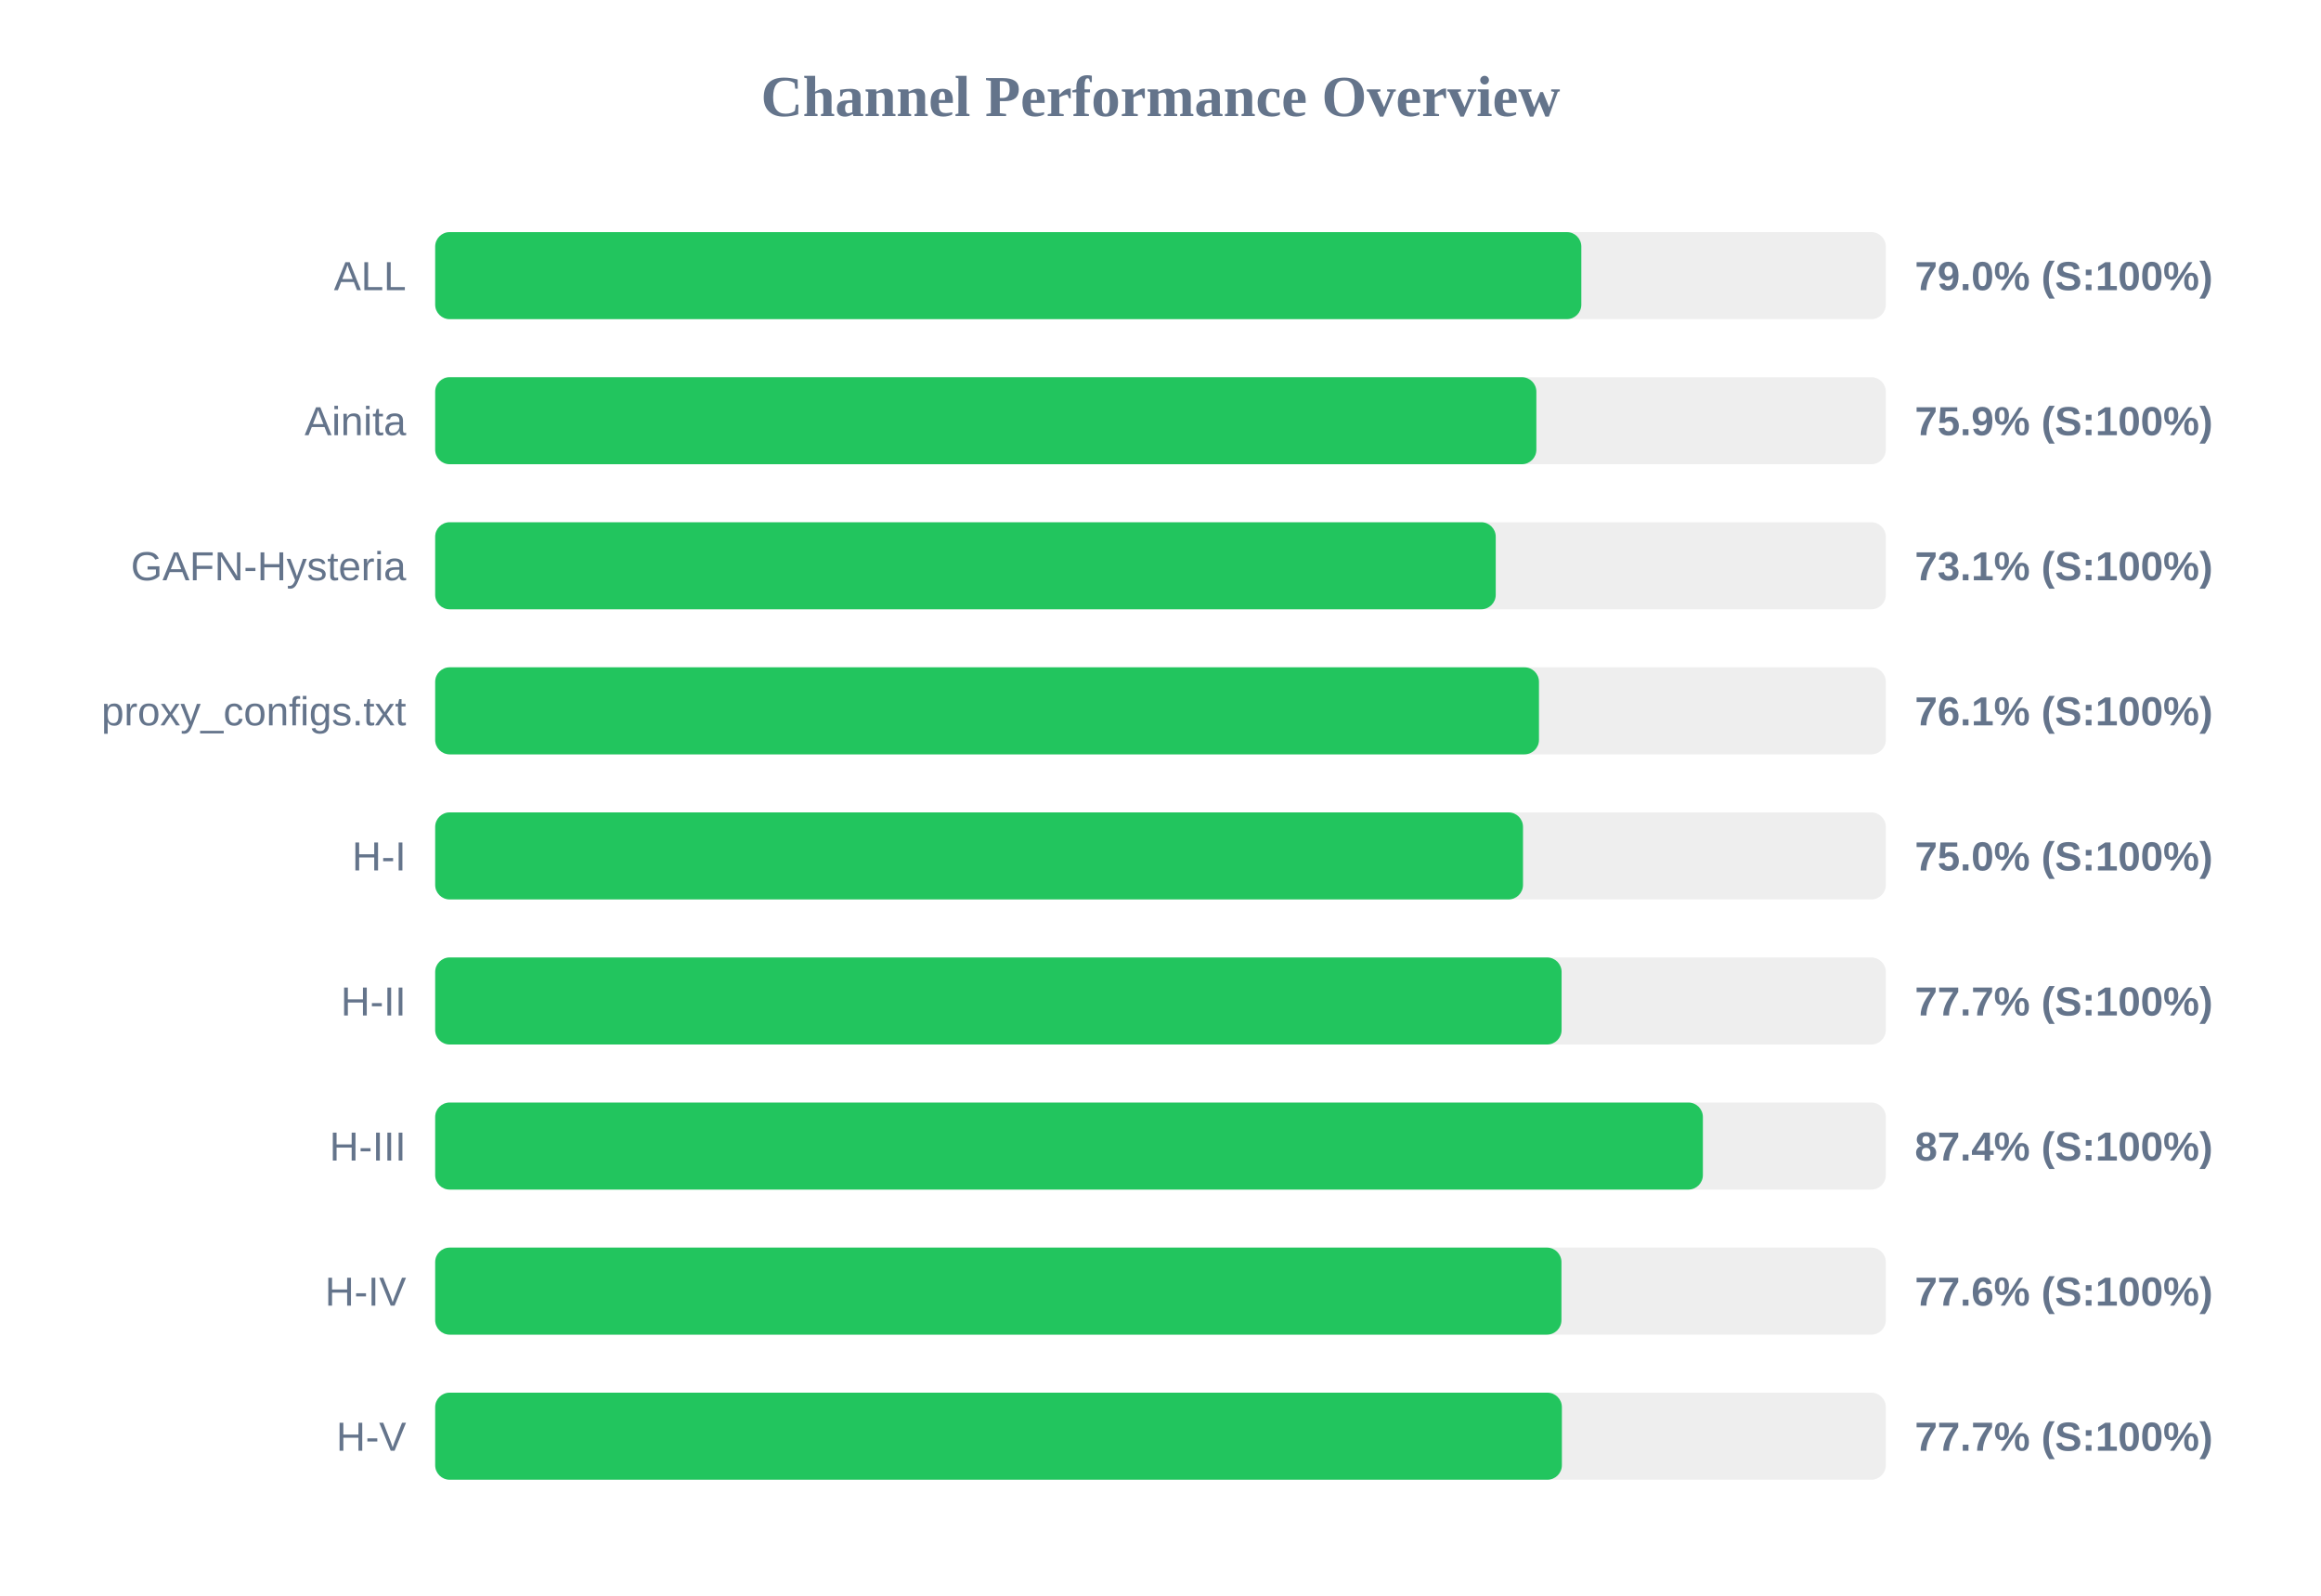
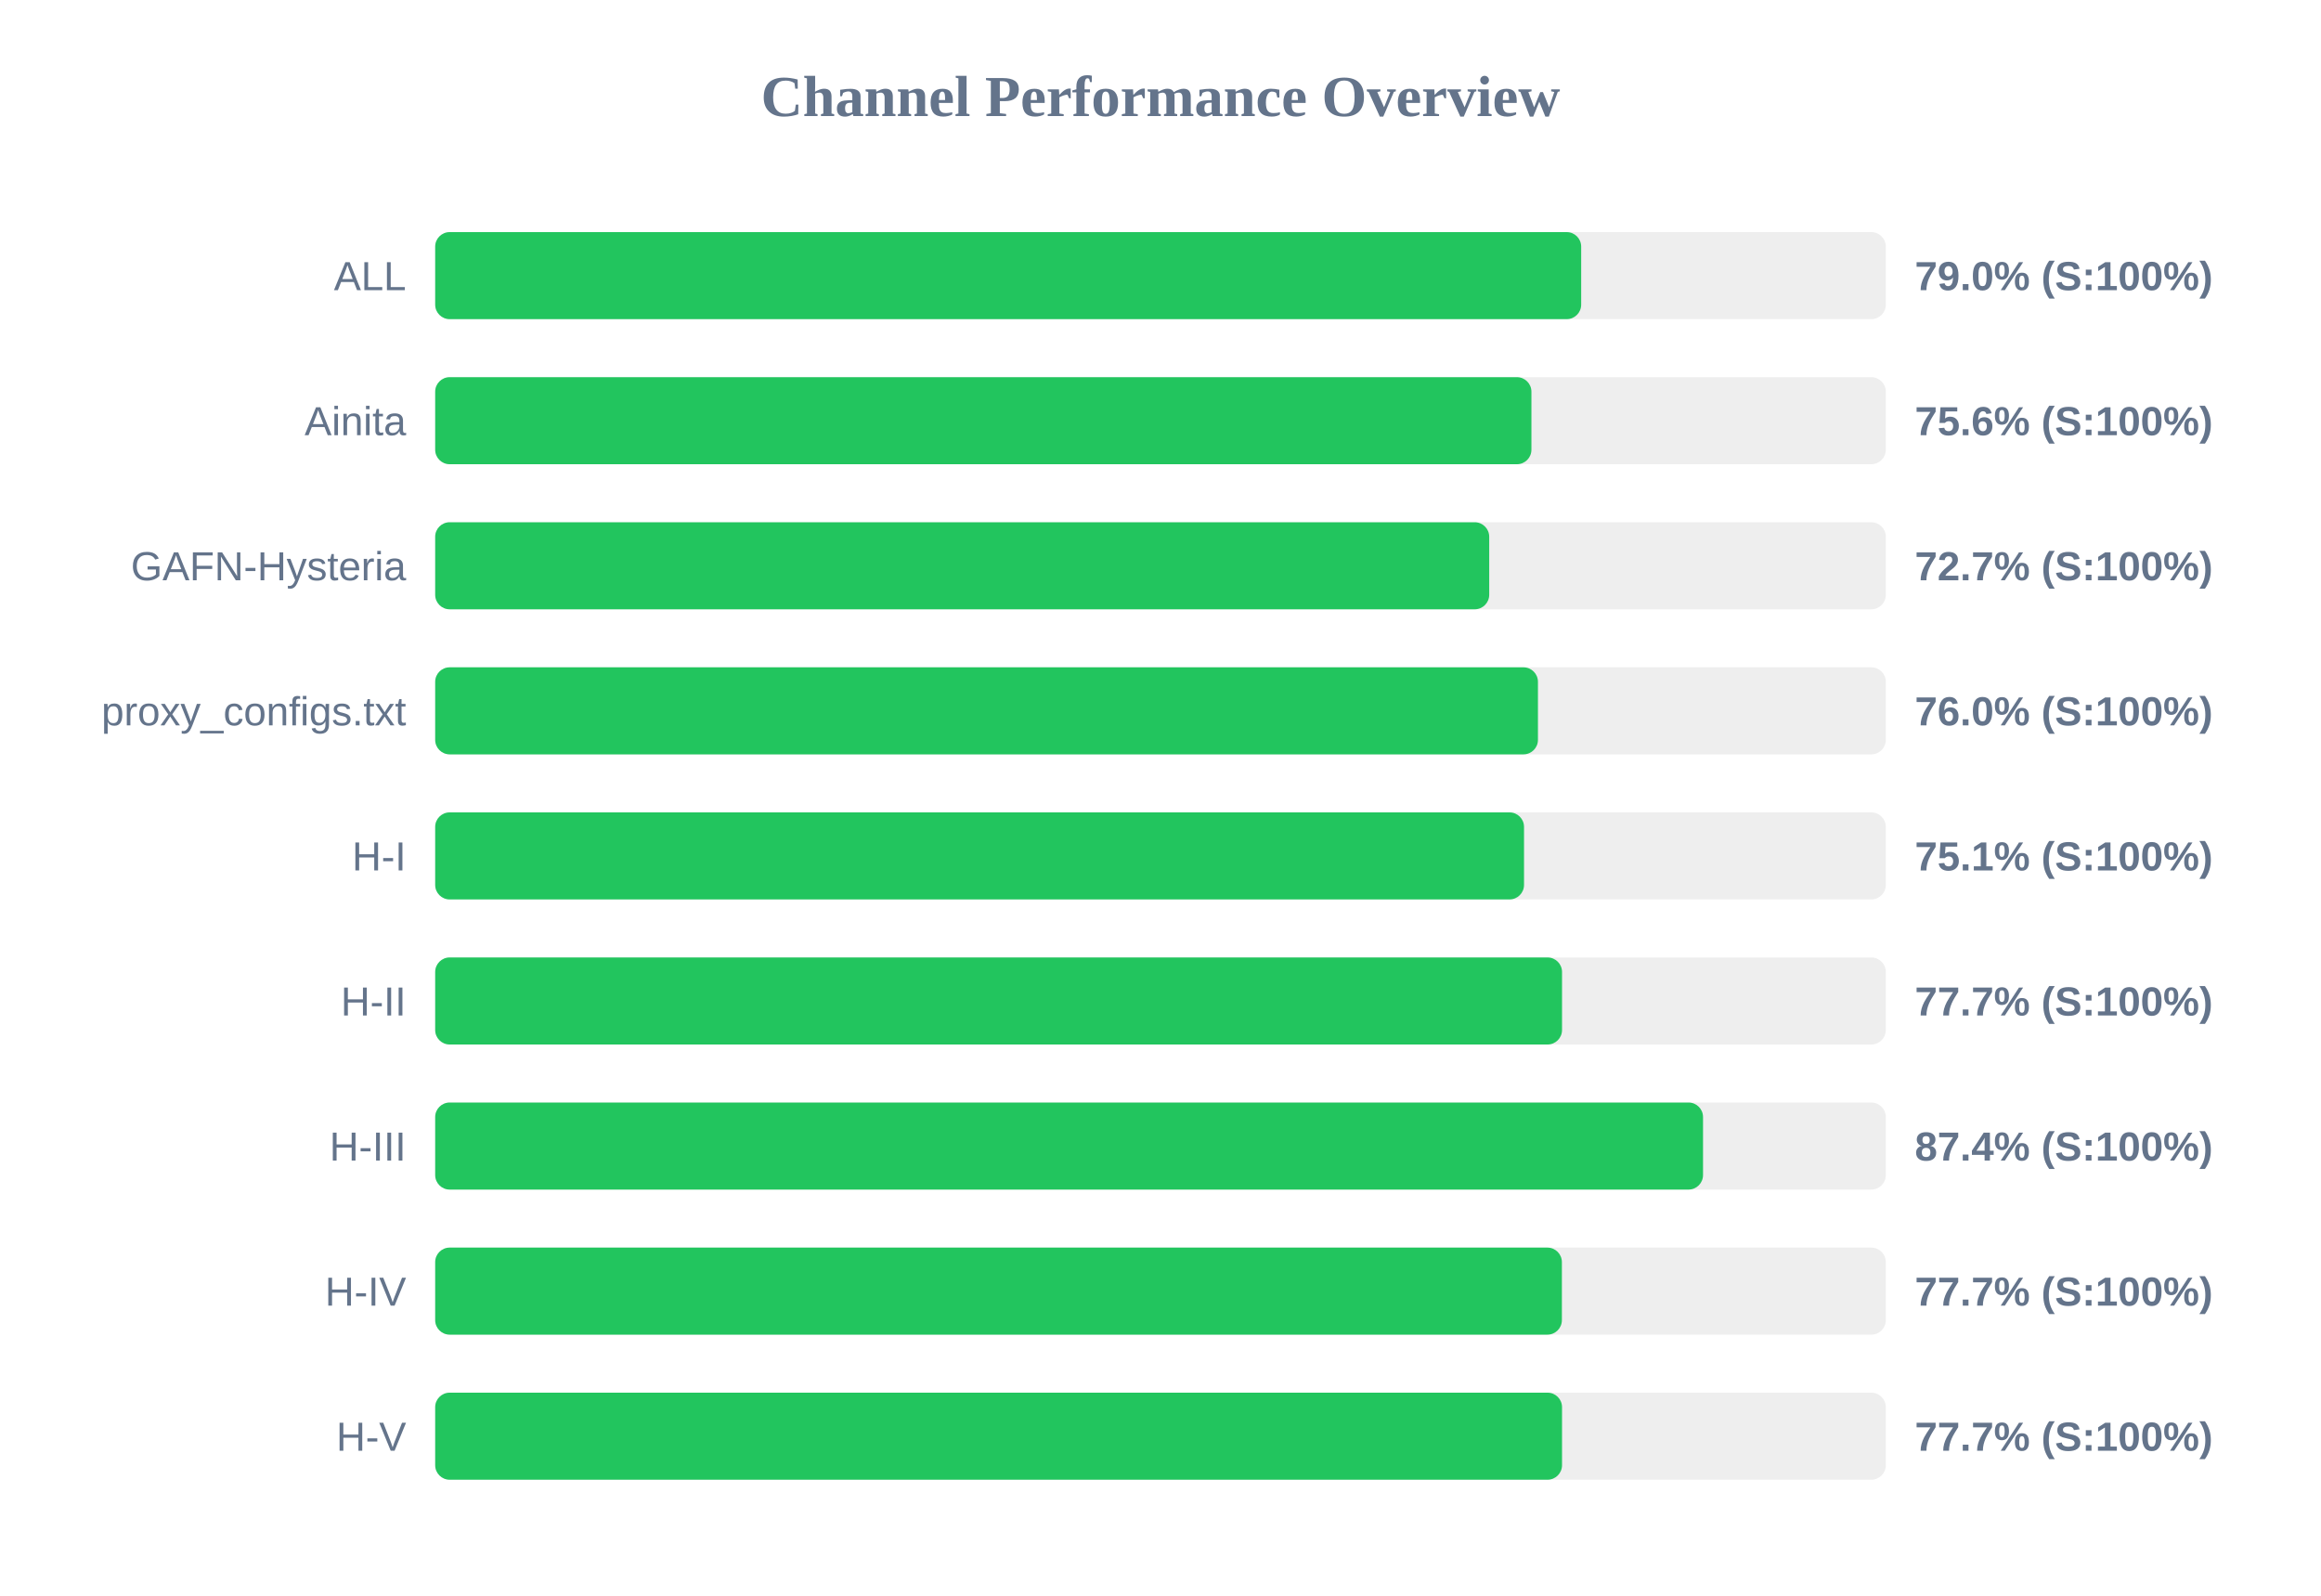
<svg xmlns="http://www.w3.org/2000/svg" width="800" height="550" version="1.1">
  <style>
        .row { font: 14px Arial; fill: #64748b; }
        .score { font: bold 14px Arial; fill: #64748b; }
    </style>
  <text x="400" y="40" text-anchor="middle" font-size="20px" font-weight="bold" fill="#64748b">Channel Performance Overview</text>
  <rect x="150" y="80" width="500" height="30" fill="#eee" rx="5" />
-   <rect x="150" y="80" width="395.05" height="30" fill="#22c55e" rx="5" />
+   <rect x="150" y="80" width="395.0" height="30" fill="#22c55e" rx="5" />
  <text x="140" y="100" text-anchor="end" class="row">ALL</text>
  <text x="660" y="100" text-anchor="start" class="score">79.0% (S:100%)</text>
  <rect x="150" y="130" width="500" height="30" fill="#eee" rx="5" />
-   <rect x="150" y="130" width="379.55" height="30" fill="#22c55e" rx="5" />
+   <rect x="150" y="130" width="377.85" height="30" fill="#22c55e" rx="5" />
  <text x="140" y="150" text-anchor="end" class="row">Ainita</text>
-   <text x="660" y="150" text-anchor="start" class="score">75.9% (S:100%)</text>
+   <text x="660" y="150" text-anchor="start" class="score">75.6% (S:100%)</text>
  <rect x="150" y="180" width="500" height="30" fill="#eee" rx="5" />
-   <rect x="150" y="180" width="365.55" height="30" fill="#22c55e" rx="5" />
+   <rect x="150" y="180" width="363.3" height="30" fill="#22c55e" rx="5" />
  <text x="140" y="200" text-anchor="end" class="row">GAFN-Hysteria</text>
-   <text x="660" y="200" text-anchor="start" class="score">73.1% (S:100%)</text>
+   <text x="660" y="200" text-anchor="start" class="score">72.7% (S:100%)</text>
  <rect x="150" y="230" width="500" height="30" fill="#eee" rx="5" />
-   <rect x="150" y="230" width="380.45" height="30" fill="#22c55e" rx="5" />
+   <rect x="150" y="230" width="380.1" height="30" fill="#22c55e" rx="5" />
  <text x="140" y="250" text-anchor="end" class="row">proxy_configs.txt</text>
-   <text x="660" y="250" text-anchor="start" class="score">76.1% (S:100%)</text>
+   <text x="660" y="250" text-anchor="start" class="score">76.0% (S:100%)</text>
  <rect x="150" y="280" width="500" height="30" fill="#eee" rx="5" />
-   <rect x="150" y="280" width="374.95" height="30" fill="#22c55e" rx="5" />
+   <rect x="150" y="280" width="375.3" height="30" fill="#22c55e" rx="5" />
  <text x="140" y="300" text-anchor="end" class="row">H-I</text>
-   <text x="660" y="300" text-anchor="start" class="score">75.0% (S:100%)</text>
+   <text x="660" y="300" text-anchor="start" class="score">75.1% (S:100%)</text>
  <rect x="150" y="330" width="500" height="30" fill="#eee" rx="5" />
-   <rect x="150" y="330" width="388.25" height="30" fill="#22c55e" rx="5" />
+   <rect x="150" y="330" width="388.4" height="30" fill="#22c55e" rx="5" />
  <text x="140" y="350" text-anchor="end" class="row">H-II</text>
  <text x="660" y="350" text-anchor="start" class="score">77.7% (S:100%)</text>
  <rect x="150" y="380" width="500" height="30" fill="#eee" rx="5" />
-   <rect x="150" y="380" width="436.95" height="30" fill="#22c55e" rx="5" />
+   <rect x="150" y="380" width="437.0" height="30" fill="#22c55e" rx="5" />
  <text x="140" y="400" text-anchor="end" class="row">H-III</text>
  <text x="660" y="400" text-anchor="start" class="score">87.4% (S:100%)</text>
  <rect x="150" y="430" width="500" height="30" fill="#eee" rx="5" />
-   <rect x="150" y="430" width="388.2" height="30" fill="#22c55e" rx="5" />
+   <rect x="150" y="430" width="388.35" height="30" fill="#22c55e" rx="5" />
  <text x="140" y="450" text-anchor="end" class="row">H-IV</text>
-   <text x="660" y="450" text-anchor="start" class="score">77.6% (S:100%)</text>
+   <text x="660" y="450" text-anchor="start" class="score">77.7% (S:100%)</text>
  <rect x="150" y="480" width="500" height="30" fill="#eee" rx="5" />
-   <rect x="150" y="480" width="388.35" height="30" fill="#22c55e" rx="5" />
+   <rect x="150" y="480" width="388.4" height="30" fill="#22c55e" rx="5" />
  <text x="140" y="500" text-anchor="end" class="row">H-V</text>
  <text x="660" y="500" text-anchor="start" class="score">77.7% (S:100%)</text>
</svg>
